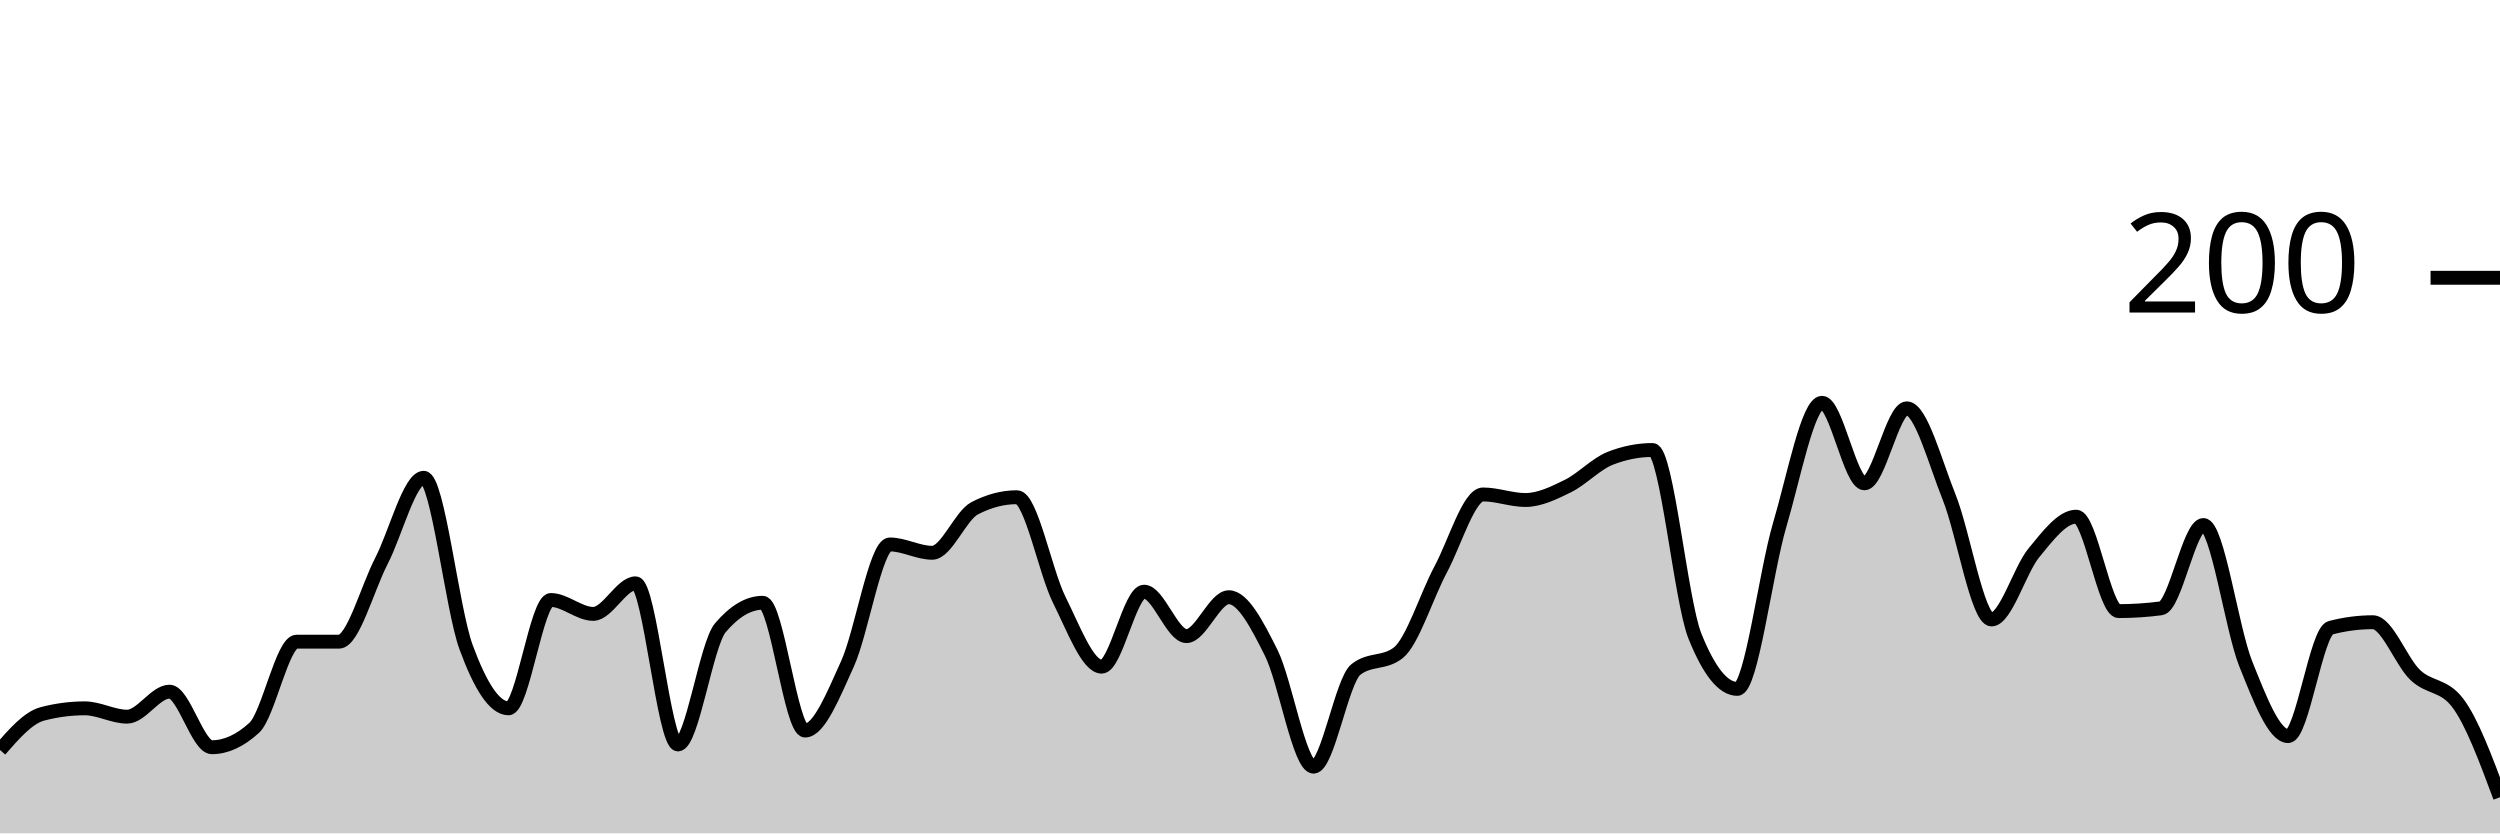
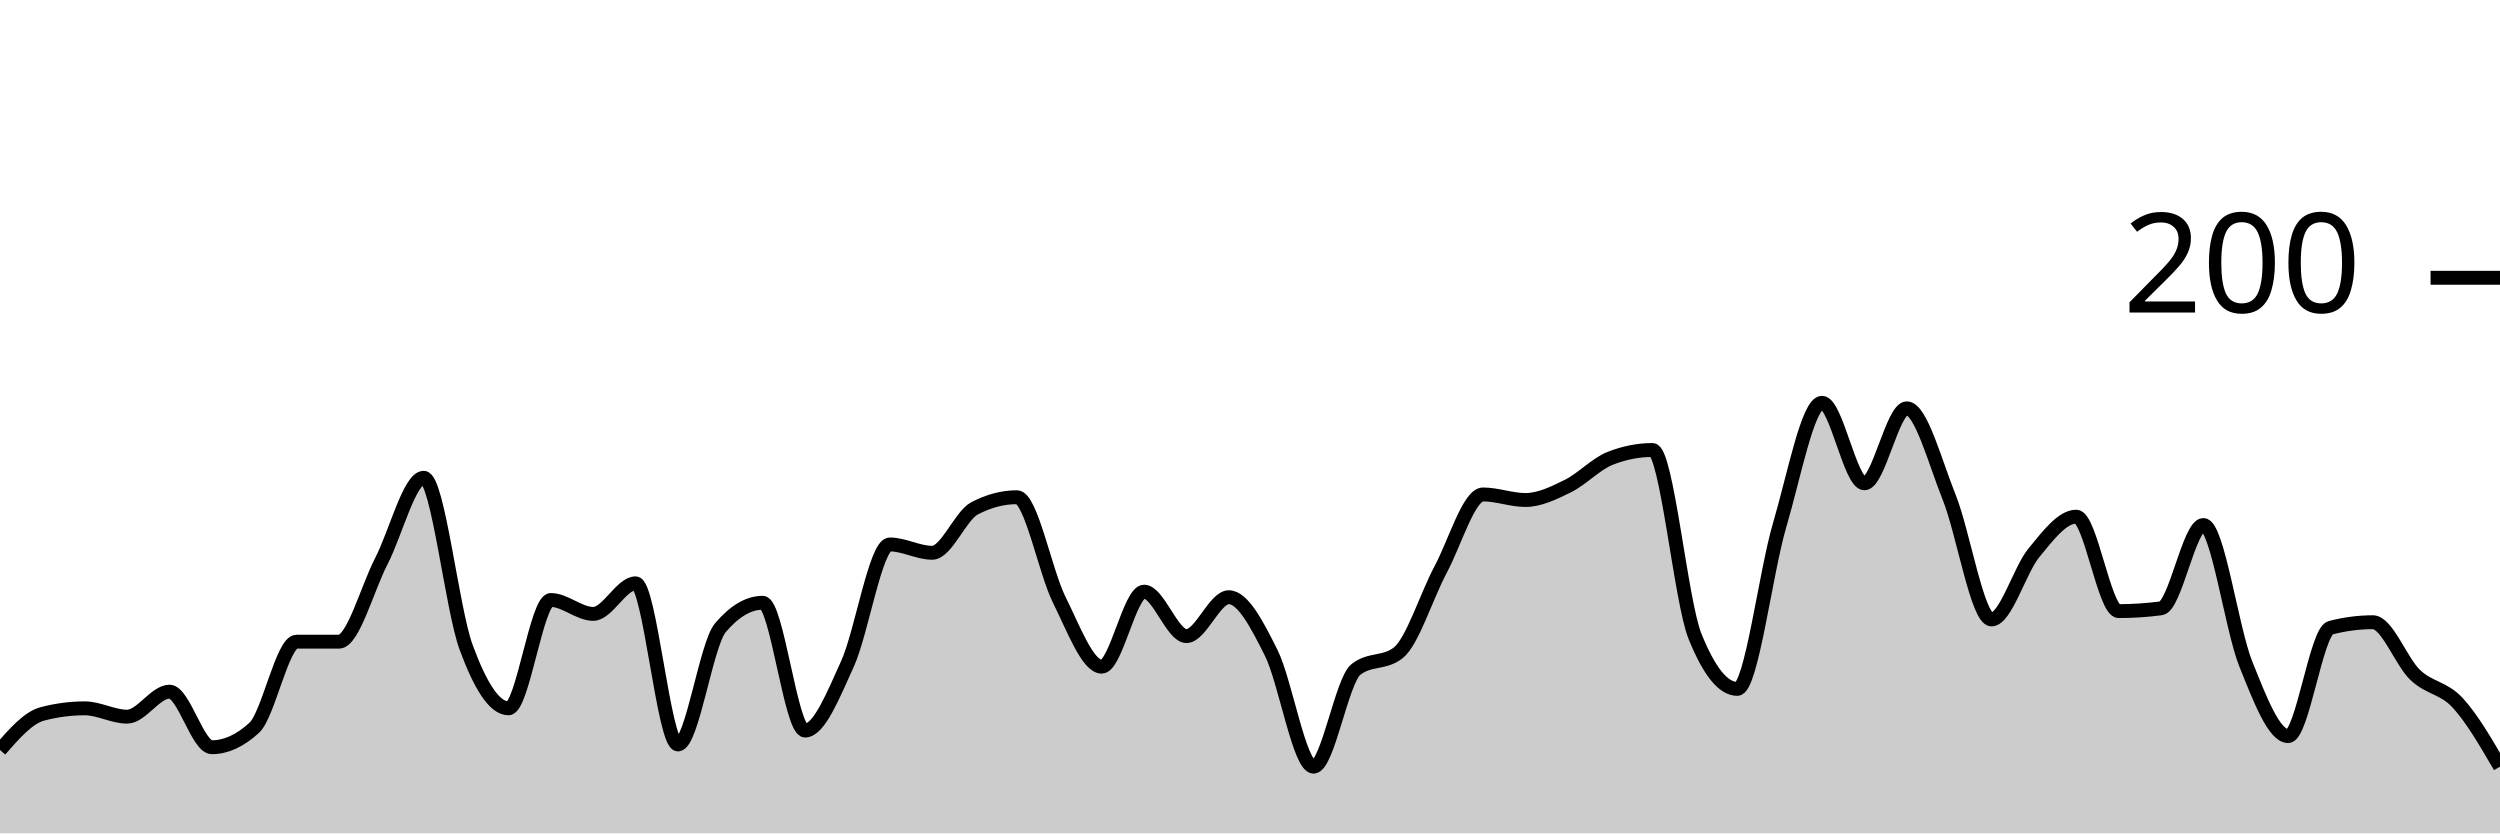
<svg xmlns="http://www.w3.org/2000/svg" viewBox="0 0 180 60">
  <g transform="translate(0,20)">
-     <path class="area" fill="rgba(0, 0, 0, 0.2)" d="M0,34C1.017,32.833,2.034,31.667,3.051,31.4C4.068,31.133,5.085,31,6.102,31C7.119,31,8.136,31.6,9.153,31.6C10.169,31.6,11.186,29.8,12.203,29.8C13.22,29.8,14.237,33.8,15.254,33.8C16.271,33.8,17.288,33.333,18.305,32.4C19.322,31.467,20.339,26.2,21.356,26.2C22.373,26.2,23.39,26.2,24.407,26.2C25.424,26.2,26.441,22.367,27.458,20.4C28.475,18.433,29.492,14.4,30.508,14.4C31.525,14.4,32.542,23.833,33.559,26.6C34.576,29.367,35.593,31,36.61,31C37.627,31,38.644,23.2,39.661,23.2C40.678,23.2,41.695,24.2,42.712,24.2C43.729,24.2,44.746,22,45.763,22C46.78,22,47.797,33.6,48.814,33.6C49.831,33.6,50.847,26.4,51.864,25.2C52.881,24,53.898,23.4,54.915,23.4C55.932,23.4,56.949,32.6,57.966,32.6C58.983,32.6,60,30.033,61.017,27.8C62.034,25.567,63.051,19.2,64.068,19.2C65.085,19.2,66.102,19.8,67.119,19.8C68.136,19.8,69.153,17.133,70.169,16.6C71.186,16.067,72.203,15.8,73.22,15.8C74.237,15.8,75.254,21.167,76.271,23.2C77.288,25.233,78.305,28,79.322,28C80.339,28,81.356,22.6,82.373,22.6C83.39,22.6,84.407,25.8,85.424,25.8C86.441,25.8,87.458,23,88.475,23C89.492,23,90.508,24.967,91.525,27C92.542,29.033,93.559,35.2,94.576,35.2C95.593,35.2,96.61,29,97.627,28.2C98.644,27.4,99.661,27.8,100.678,27C101.695,26.2,102.712,22.9,103.729,21C104.746,19.1,105.763,15.6,106.78,15.6C107.797,15.6,108.814,16,109.831,16C110.847,16,111.864,15.5,112.881,15C113.898,14.5,114.915,13.4,115.932,13C116.949,12.6,117.966,12.4,118.983,12.4C120,12.4,121.017,23.267,122.034,25.8C123.051,28.333,124.068,29.6,125.085,29.6C126.102,29.6,127.119,21.233,128.136,17.8C129.153,14.367,130.169,9,131.186,9C132.203,9,133.22,14.8,134.237,14.8C135.254,14.8,136.271,9.4,137.288,9.4C138.305,9.4,139.322,13.267,140.339,15.8C141.356,18.333,142.373,24.6,143.39,24.6C144.407,24.6,145.424,21.033,146.441,19.8C147.458,18.567,148.475,17.2,149.492,17.2C150.508,17.2,151.525,24,152.542,24C153.559,24,154.576,23.933,155.593,23.8C156.61,23.667,157.627,17.8,158.644,17.8C159.661,17.8,160.678,25.267,161.695,27.8C162.712,30.333,163.729,33,164.746,33C165.763,33,166.78,25.467,167.797,25.2C168.814,24.933,169.831,24.8,170.847,24.8C171.864,24.8,172.881,27.633,173.898,28.6C174.915,29.567,175.932,29.267,176.949,30.6C177.966,31.933,178.983,34.667,180,37.4L180,40C178.983,40,177.966,40,176.949,40C175.932,40,174.915,40,173.898,40C172.881,40,171.864,40,170.847,40C169.831,40,168.814,40,167.797,40C166.78,40,165.763,40,164.746,40C163.729,40,162.712,40,161.695,40C160.678,40,159.661,40,158.644,40C157.627,40,156.61,40,155.593,40C154.576,40,153.559,40,152.542,40C151.525,40,150.508,40,149.492,40C148.475,40,147.458,40,146.441,40C145.424,40,144.407,40,143.39,40C142.373,40,141.356,40,140.339,40C139.322,40,138.305,40,137.288,40C136.271,40,135.254,40,134.237,40C133.22,40,132.203,40,131.186,40C130.169,40,129.153,40,128.136,40C127.119,40,126.102,40,125.085,40C124.068,40,123.051,40,122.034,40C121.017,40,120,40,118.983,40C117.966,40,116.949,40,115.932,40C114.915,40,113.898,40,112.881,40C111.864,40,110.847,40,109.831,40C108.814,40,107.797,40,106.78,40C105.763,40,104.746,40,103.729,40C102.712,40,101.695,40,100.678,40C99.661,40,98.644,40,97.627,40C96.61,40,95.593,40,94.576,40C93.559,40,92.542,40,91.525,40C90.508,40,89.492,40,88.475,40C87.458,40,86.441,40,85.424,40C84.407,40,83.39,40,82.373,40C81.356,40,80.339,40,79.322,40C78.305,40,77.288,40,76.271,40C75.254,40,74.237,40,73.22,40C72.203,40,71.186,40,70.169,40C69.153,40,68.136,40,67.119,40C66.102,40,65.085,40,64.068,40C63.051,40,62.034,40,61.017,40C60,40,58.983,40,57.966,40C56.949,40,55.932,40,54.915,40C53.898,40,52.881,40,51.864,40C50.847,40,49.831,40,48.814,40C47.797,40,46.78,40,45.763,40C44.746,40,43.729,40,42.712,40C41.695,40,40.678,40,39.661,40C38.644,40,37.627,40,36.61,40C35.593,40,34.576,40,33.559,40C32.542,40,31.525,40,30.508,40C29.492,40,28.475,40,27.458,40C26.441,40,25.424,40,24.407,40C23.39,40,22.373,40,21.356,40C20.339,40,19.322,40,18.305,40C17.288,40,16.271,40,15.254,40C14.237,40,13.22,40,12.203,40C11.186,40,10.169,40,9.153,40C8.136,40,7.119,40,6.102,40C5.085,40,4.068,40,3.051,40C2.034,40,1.017,40,0,40Z" />
-     <path class="line" stroke="black" fill="none" d="M0,34C1.017,32.833,2.034,31.667,3.051,31.4C4.068,31.133,5.085,31,6.102,31C7.119,31,8.136,31.6,9.153,31.6C10.169,31.6,11.186,29.8,12.203,29.8C13.22,29.8,14.237,33.8,15.254,33.8C16.271,33.8,17.288,33.333,18.305,32.4C19.322,31.467,20.339,26.2,21.356,26.2C22.373,26.2,23.39,26.2,24.407,26.2C25.424,26.2,26.441,22.367,27.458,20.4C28.475,18.433,29.492,14.4,30.508,14.4C31.525,14.4,32.542,23.833,33.559,26.6C34.576,29.367,35.593,31,36.61,31C37.627,31,38.644,23.2,39.661,23.2C40.678,23.2,41.695,24.2,42.712,24.2C43.729,24.2,44.746,22,45.763,22C46.78,22,47.797,33.6,48.814,33.6C49.831,33.6,50.847,26.4,51.864,25.2C52.881,24,53.898,23.4,54.915,23.4C55.932,23.4,56.949,32.6,57.966,32.6C58.983,32.6,60,30.033,61.017,27.8C62.034,25.567,63.051,19.2,64.068,19.2C65.085,19.2,66.102,19.8,67.119,19.8C68.136,19.8,69.153,17.133,70.169,16.6C71.186,16.067,72.203,15.8,73.22,15.8C74.237,15.8,75.254,21.167,76.271,23.2C77.288,25.233,78.305,28,79.322,28C80.339,28,81.356,22.6,82.373,22.6C83.39,22.6,84.407,25.8,85.424,25.8C86.441,25.8,87.458,23,88.475,23C89.492,23,90.508,24.967,91.525,27C92.542,29.033,93.559,35.2,94.576,35.2C95.593,35.2,96.61,29,97.627,28.2C98.644,27.4,99.661,27.8,100.678,27C101.695,26.2,102.712,22.9,103.729,21C104.746,19.1,105.763,15.6,106.78,15.6C107.797,15.6,108.814,16,109.831,16C110.847,16,111.864,15.5,112.881,15C113.898,14.5,114.915,13.4,115.932,13C116.949,12.6,117.966,12.4,118.983,12.4C120,12.4,121.017,23.267,122.034,25.8C123.051,28.333,124.068,29.6,125.085,29.6C126.102,29.6,127.119,21.233,128.136,17.8C129.153,14.367,130.169,9,131.186,9C132.203,9,133.22,14.8,134.237,14.8C135.254,14.8,136.271,9.4,137.288,9.4C138.305,9.4,139.322,13.267,140.339,15.8C141.356,18.333,142.373,24.6,143.39,24.6C144.407,24.6,145.424,21.033,146.441,19.8C147.458,18.567,148.475,17.2,149.492,17.2C150.508,17.2,151.525,24,152.542,24C153.559,24,154.576,23.933,155.593,23.8C156.61,23.667,157.627,17.8,158.644,17.8C159.661,17.8,160.678,25.267,161.695,27.8C162.712,30.333,163.729,33,164.746,33C165.763,33,166.78,25.467,167.797,25.2C168.814,24.933,169.831,24.8,170.847,24.8C171.864,24.8,172.881,27.633,173.898,28.6C174.915,29.567,175.932,29.267,176.949,30.6C177.966,31.933,178.983,34.667,180,37.4" />
+     <path class="area" fill="rgba(0, 0, 0, 0.2)" d="M0,34C1.017,32.833,2.034,31.667,3.051,31.4C4.068,31.133,5.085,31,6.102,31C7.119,31,8.136,31.6,9.153,31.6C10.169,31.6,11.186,29.8,12.203,29.8C13.22,29.8,14.237,33.8,15.254,33.8C16.271,33.8,17.288,33.333,18.305,32.4C19.322,31.467,20.339,26.2,21.356,26.2C22.373,26.2,23.39,26.2,24.407,26.2C25.424,26.2,26.441,22.367,27.458,20.4C28.475,18.433,29.492,14.4,30.508,14.4C31.525,14.4,32.542,23.833,33.559,26.6C34.576,29.367,35.593,31,36.61,31C37.627,31,38.644,23.2,39.661,23.2C40.678,23.2,41.695,24.2,42.712,24.2C43.729,24.2,44.746,22,45.763,22C46.78,22,47.797,33.6,48.814,33.6C49.831,33.6,50.847,26.4,51.864,25.2C52.881,24,53.898,23.4,54.915,23.4C55.932,23.4,56.949,32.6,57.966,32.6C58.983,32.6,60,30.033,61.017,27.8C62.034,25.567,63.051,19.2,64.068,19.2C65.085,19.2,66.102,19.8,67.119,19.8C68.136,19.8,69.153,17.133,70.169,16.6C71.186,16.067,72.203,15.8,73.22,15.8C74.237,15.8,75.254,21.167,76.271,23.2C77.288,25.233,78.305,28,79.322,28C80.339,28,81.356,22.6,82.373,22.6C83.39,22.6,84.407,25.8,85.424,25.8C86.441,25.8,87.458,23,88.475,23C89.492,23,90.508,24.967,91.525,27C92.542,29.033,93.559,35.2,94.576,35.2C95.593,35.2,96.61,29,97.627,28.2C98.644,27.4,99.661,27.8,100.678,27C101.695,26.2,102.712,22.9,103.729,21C104.746,19.1,105.763,15.6,106.78,15.6C107.797,15.6,108.814,16,109.831,16C110.847,16,111.864,15.5,112.881,15C113.898,14.5,114.915,13.4,115.932,13C116.949,12.6,117.966,12.4,118.983,12.4C120,12.4,121.017,23.267,122.034,25.8C123.051,28.333,124.068,29.6,125.085,29.6C126.102,29.6,127.119,21.233,128.136,17.8C129.153,14.367,130.169,9,131.186,9C132.203,9,133.22,14.8,134.237,14.8C135.254,14.8,136.271,9.4,137.288,9.4C138.305,9.4,139.322,13.267,140.339,15.8C141.356,18.333,142.373,24.6,143.39,24.6C144.407,24.6,145.424,21.033,146.441,19.8C147.458,18.567,148.475,17.2,149.492,17.2C150.508,17.2,151.525,24,152.542,24C153.559,24,154.576,23.933,155.593,23.8C156.61,23.667,157.627,17.8,158.644,17.8C159.661,17.8,160.678,25.267,161.695,27.8C162.712,30.333,163.729,33,164.746,33C165.763,33,166.78,25.467,167.797,25.2C168.814,24.933,169.831,24.8,170.847,24.8C171.864,24.8,172.881,27.633,173.898,28.6C174.915,29.567,175.932,29.5,176.949,30.6C177.966,31.7,178.983,33.45,180,35.2L180,40C178.983,40,177.966,40,176.949,40C175.932,40,174.915,40,173.898,40C172.881,40,171.864,40,170.847,40C169.831,40,168.814,40,167.797,40C166.78,40,165.763,40,164.746,40C163.729,40,162.712,40,161.695,40C160.678,40,159.661,40,158.644,40C157.627,40,156.61,40,155.593,40C154.576,40,153.559,40,152.542,40C151.525,40,150.508,40,149.492,40C148.475,40,147.458,40,146.441,40C145.424,40,144.407,40,143.39,40C142.373,40,141.356,40,140.339,40C139.322,40,138.305,40,137.288,40C136.271,40,135.254,40,134.237,40C133.22,40,132.203,40,131.186,40C130.169,40,129.153,40,128.136,40C127.119,40,126.102,40,125.085,40C124.068,40,123.051,40,122.034,40C121.017,40,120,40,118.983,40C117.966,40,116.949,40,115.932,40C114.915,40,113.898,40,112.881,40C111.864,40,110.847,40,109.831,40C108.814,40,107.797,40,106.78,40C105.763,40,104.746,40,103.729,40C102.712,40,101.695,40,100.678,40C99.661,40,98.644,40,97.627,40C96.61,40,95.593,40,94.576,40C93.559,40,92.542,40,91.525,40C90.508,40,89.492,40,88.475,40C87.458,40,86.441,40,85.424,40C84.407,40,83.39,40,82.373,40C81.356,40,80.339,40,79.322,40C78.305,40,77.288,40,76.271,40C75.254,40,74.237,40,73.22,40C72.203,40,71.186,40,70.169,40C69.153,40,68.136,40,67.119,40C66.102,40,65.085,40,64.068,40C63.051,40,62.034,40,61.017,40C60,40,58.983,40,57.966,40C56.949,40,55.932,40,54.915,40C53.898,40,52.881,40,51.864,40C50.847,40,49.831,40,48.814,40C47.797,40,46.78,40,45.763,40C44.746,40,43.729,40,42.712,40C41.695,40,40.678,40,39.661,40C38.644,40,37.627,40,36.61,40C35.593,40,34.576,40,33.559,40C32.542,40,31.525,40,30.508,40C29.492,40,28.475,40,27.458,40C26.441,40,25.424,40,24.407,40C23.39,40,22.373,40,21.356,40C20.339,40,19.322,40,18.305,40C17.288,40,16.271,40,15.254,40C14.237,40,13.22,40,12.203,40C11.186,40,10.169,40,9.153,40C8.136,40,7.119,40,6.102,40C5.085,40,4.068,40,3.051,40C2.034,40,1.017,40,0,40Z" />
+     <path class="line" stroke="black" fill="none" d="M0,34C1.017,32.833,2.034,31.667,3.051,31.4C4.068,31.133,5.085,31,6.102,31C7.119,31,8.136,31.6,9.153,31.6C10.169,31.6,11.186,29.8,12.203,29.8C13.22,29.8,14.237,33.8,15.254,33.8C16.271,33.8,17.288,33.333,18.305,32.4C19.322,31.467,20.339,26.2,21.356,26.2C22.373,26.2,23.39,26.2,24.407,26.2C25.424,26.2,26.441,22.367,27.458,20.4C28.475,18.433,29.492,14.4,30.508,14.4C31.525,14.4,32.542,23.833,33.559,26.6C34.576,29.367,35.593,31,36.61,31C37.627,31,38.644,23.2,39.661,23.2C40.678,23.2,41.695,24.2,42.712,24.2C43.729,24.2,44.746,22,45.763,22C46.78,22,47.797,33.6,48.814,33.6C49.831,33.6,50.847,26.4,51.864,25.2C52.881,24,53.898,23.4,54.915,23.4C55.932,23.4,56.949,32.6,57.966,32.6C58.983,32.6,60,30.033,61.017,27.8C62.034,25.567,63.051,19.2,64.068,19.2C65.085,19.2,66.102,19.8,67.119,19.8C68.136,19.8,69.153,17.133,70.169,16.6C71.186,16.067,72.203,15.8,73.22,15.8C74.237,15.8,75.254,21.167,76.271,23.2C77.288,25.233,78.305,28,79.322,28C80.339,28,81.356,22.6,82.373,22.6C83.39,22.6,84.407,25.8,85.424,25.8C86.441,25.8,87.458,23,88.475,23C89.492,23,90.508,24.967,91.525,27C92.542,29.033,93.559,35.2,94.576,35.2C95.593,35.2,96.61,29,97.627,28.2C98.644,27.4,99.661,27.8,100.678,27C101.695,26.2,102.712,22.9,103.729,21C104.746,19.1,105.763,15.6,106.78,15.6C107.797,15.6,108.814,16,109.831,16C110.847,16,111.864,15.5,112.881,15C113.898,14.5,114.915,13.4,115.932,13C116.949,12.6,117.966,12.4,118.983,12.4C120,12.4,121.017,23.267,122.034,25.8C123.051,28.333,124.068,29.6,125.085,29.6C126.102,29.6,127.119,21.233,128.136,17.8C129.153,14.367,130.169,9,131.186,9C132.203,9,133.22,14.8,134.237,14.8C135.254,14.8,136.271,9.4,137.288,9.4C138.305,9.4,139.322,13.267,140.339,15.8C141.356,18.333,142.373,24.6,143.39,24.6C144.407,24.6,145.424,21.033,146.441,19.8C147.458,18.567,148.475,17.2,149.492,17.2C150.508,17.2,151.525,24,152.542,24C153.559,24,154.576,23.933,155.593,23.8C156.61,23.667,157.627,17.8,158.644,17.8C159.661,17.8,160.678,25.267,161.695,27.8C162.712,30.333,163.729,33,164.746,33C165.763,33,166.78,25.467,167.797,25.2C168.814,24.933,169.831,24.8,170.847,24.8C171.864,24.8,172.881,27.633,173.898,28.6C174.915,29.567,175.932,29.5,176.949,30.6C177.966,31.7,178.983,33.45,180,35.2" />
    <path class="axis-ceiling" stroke-width="1" stroke="black" fill="none" d="M175,0L180,0" />
    <text class="axis-ceiling-label" font-family="sans-serif" text-anchor="end" font-size="10px" x="170" y="2.5">200</text>
  </g>
</svg>
